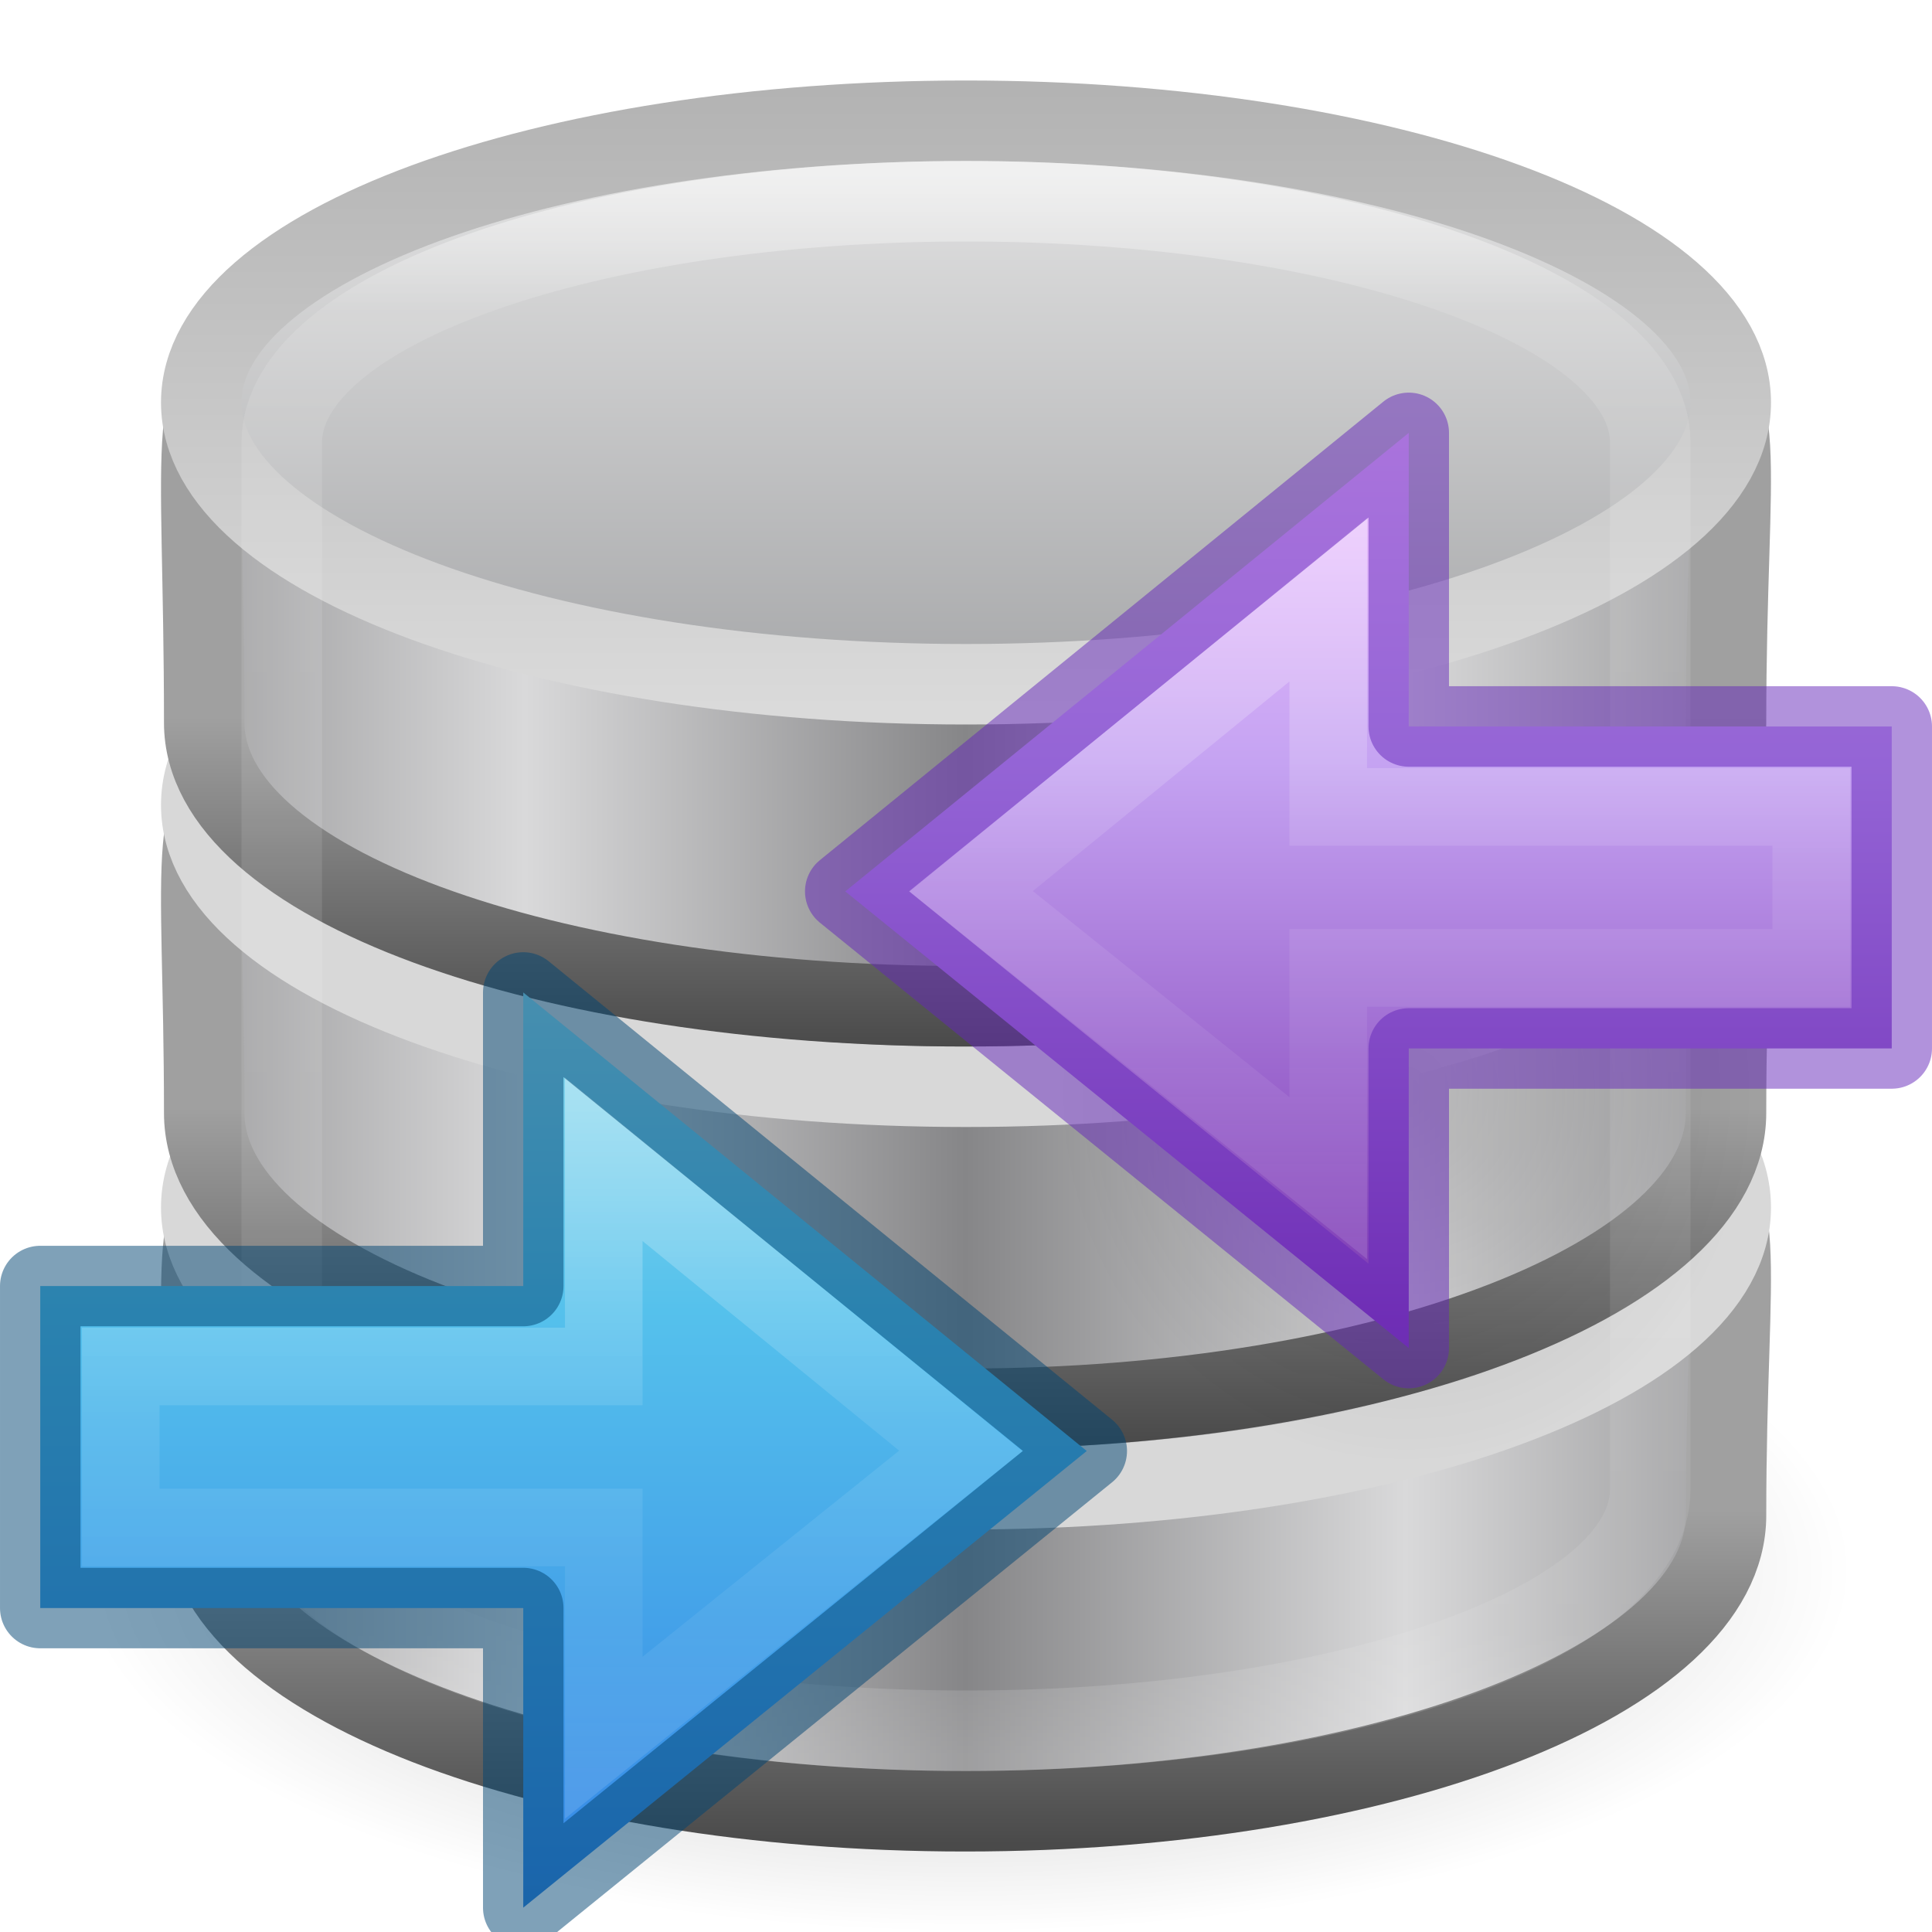
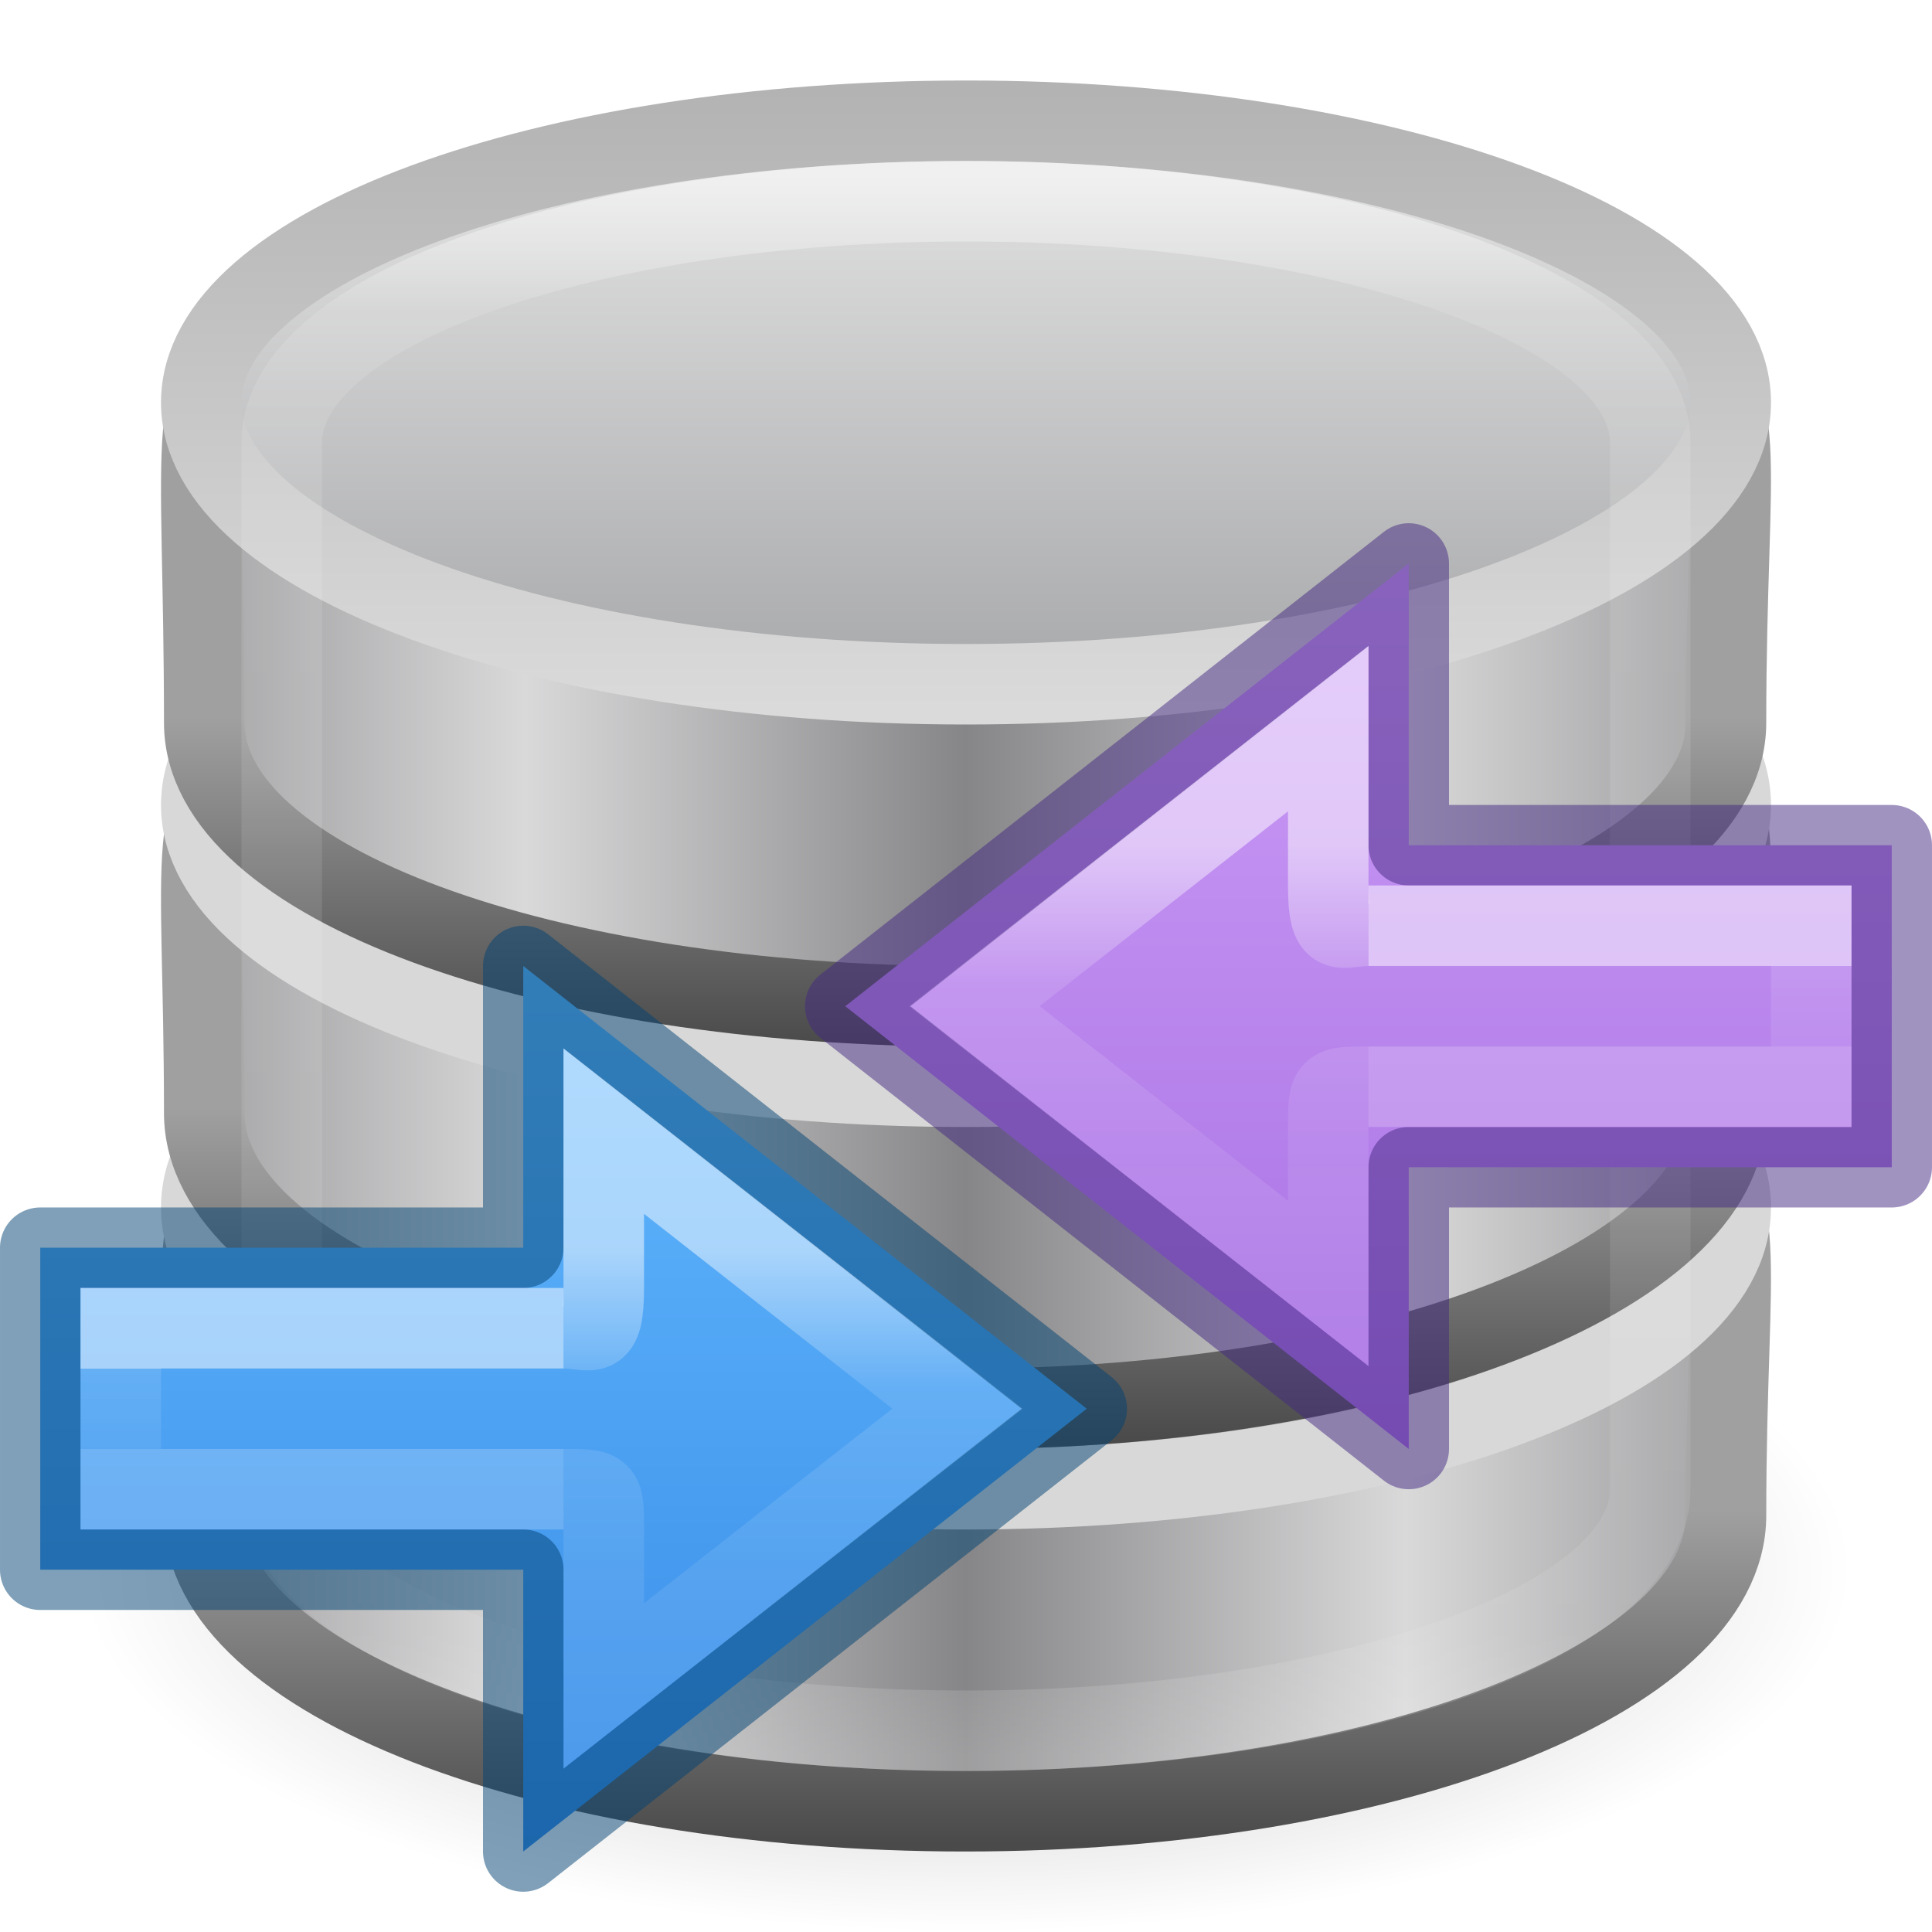
<svg xmlns="http://www.w3.org/2000/svg" xmlns:xlink="http://www.w3.org/1999/xlink" height="24" width="24">
-   <linearGradient id="a" gradientTransform="matrix(.4857143 0 0 .5 .342857 7.750001)" gradientUnits="userSpaceOnUse" x1="21.381" x2="21.381" y1="5.052" y2="44.137">
+   <linearGradient id="a" gradientUnits="userSpaceOnUse" x1="16" x2="16" y1="6.024" y2="17.524">
+     <stop offset="0" stop-color="#64baff" />
+     <stop offset="1" stop-color="#3689e6" />
+   </linearGradient>
+   <linearGradient id="b" gradientUnits="userSpaceOnUse" x1="14" x2="14" y1="11.024" y2="12.024">
+     <stop offset="0" stop-color="#fff" />
+     <stop offset="0" stop-color="#fff" stop-opacity=".235" />
+     <stop offset="1" stop-color="#fff" stop-opacity=".157" />
+     <stop offset="1" stop-color="#fff" stop-opacity=".392" />
+   </linearGradient>
+   <linearGradient id="c" gradientUnits="userSpaceOnUse" x1="18.5" x2="18.5" y1="9.524" y2="13.524">
+     <stop offset="0" stop-color="#fff" />
+     <stop offset=".44" stop-color="#fff" stop-opacity=".235" />
+     <stop offset=".684" stop-color="#fff" stop-opacity=".212" />
+     <stop offset="1" stop-color="#fff" stop-opacity=".157" />
+     <stop offset="1" stop-color="#fff" stop-opacity=".175" />
+   </linearGradient>
+   <linearGradient id="d" gradientUnits="userSpaceOnUse" x1="20" x2="20" y1="6.024" y2="17.524">
+     <stop offset="0" stop-color="#cd9ef7" />
+     <stop offset="1" stop-color="#a56de2" />
+   </linearGradient>
+   <linearGradient id="e" gradientTransform="matrix(.4857143 0 0 .5 .342857 7.750001)" gradientUnits="userSpaceOnUse" x1="21.381" x2="21.381" y1="5.052" y2="44.137">
    <stop offset="0" stop-color="#fff" />
    <stop offset=".081" stop-color="#fff" stop-opacity=".235" />
    <stop offset=".923" stop-color="#fff" stop-opacity=".157" />
    <stop offset="1" stop-color="#fff" stop-opacity=".392" />
  </linearGradient>
-   <radialGradient id="b" cx="23.335" cy="41.636" gradientTransform="matrix(.4861359 0 0 .1988431 .65625 19.22096)" gradientUnits="userSpaceOnUse" r="22.627" xlink:href="#c" />
-   <linearGradient id="c">
+   <radialGradient id="f" cx="23.335" cy="41.636" gradientTransform="matrix(.4861359 0 0 .1988431 .65625 19.22096)" gradientUnits="userSpaceOnUse" r="22.627">
    <stop offset="0" />
    <stop offset="1" stop-opacity="0" />
-   </linearGradient>
-   <linearGradient id="d" gradientTransform="matrix(.3765459 0 0 .3583905 -27.15081 31.67023)" gradientUnits="userSpaceOnUse" spreadMethod="reflect" x1="103.95" x2="89.424" xlink:href="#e" y1="-7.666" y2="-7.666" />
-   <linearGradient id="e">
+   </radialGradient>
+   <linearGradient id="g" gradientTransform="matrix(.3765459 0 0 .3583905 -27.15081 31.67023)" gradientUnits="userSpaceOnUse" spreadMethod="reflect" x1="103.95" x2="89.424" xlink:href="#h" y1="-7.666" y2="-7.666" />
+   <linearGradient id="h">
    <stop offset="0" stop-color="#868688" />
    <stop offset="1" stop-color="#d9d9da" />
  </linearGradient>
-   <linearGradient id="f" gradientTransform="matrix(.8224499 0 0 .8290587 -65.4486 8.077184)" gradientUnits="userSpaceOnUse" x1="89.018" x2="89.018" xlink:href="#g" y1="22.537" y2="27.546" />
-   <linearGradient id="g">
+   <linearGradient id="i" gradientTransform="matrix(.8224499 0 0 .8290587 -65.4486 8.077184)" gradientUnits="userSpaceOnUse" x1="89.018" x2="89.018" xlink:href="#j" y1="22.537" y2="27.546" />
+   <linearGradient id="j">
    <stop offset="0" stop-color="#a0a0a0" />
    <stop offset="1" stop-color="#4a4a4a" />
  </linearGradient>
-   <linearGradient id="h" gradientTransform="matrix(.3765459 0 0 .3583905 -27.15081 26.67023)" gradientUnits="userSpaceOnUse" spreadMethod="reflect" x1="103.95" x2="89.424" xlink:href="#e" y1="-7.666" y2="-7.666" />
-   <linearGradient id="i" gradientTransform="matrix(.8224499 0 0 .8290587 -65.4486 3.077185)" gradientUnits="userSpaceOnUse" x1="89.018" x2="89.018" xlink:href="#g" y1="22.537" y2="27.546" />
-   <linearGradient id="j" gradientTransform="matrix(.3765459 0 0 .352792 -27.15081 21.74603)" gradientUnits="userSpaceOnUse" spreadMethod="reflect" x1="103.95" x2="89.424" xlink:href="#e" y1="-7.666" y2="-7.666" />
-   <linearGradient id="k" gradientTransform="matrix(.8224499 0 0 .8161079 -65.4486 -1.478464)" gradientUnits="userSpaceOnUse" x1="89.018" x2="89.018" xlink:href="#g" y1="22.537" y2="27.546" />
-   <linearGradient id="l" gradientTransform="matrix(.3784515 0 0 .3413619 -27.33802 17.61463)" gradientUnits="userSpaceOnUse" spreadMethod="reflect" x1="102.308" x2="102.308" y1="-2.393" y2="-24.582">
+   <linearGradient id="k" gradientTransform="matrix(.3765459 0 0 .3583905 -27.15081 26.67023)" gradientUnits="userSpaceOnUse" spreadMethod="reflect" x1="103.95" x2="89.424" xlink:href="#h" y1="-7.666" y2="-7.666" />
+   <linearGradient id="l" gradientTransform="matrix(.8224499 0 0 .8290587 -65.4486 3.077185)" gradientUnits="userSpaceOnUse" x1="89.018" x2="89.018" xlink:href="#j" y1="22.537" y2="27.546" />
+   <linearGradient id="m" gradientTransform="matrix(.3765459 0 0 .352792 -27.15081 21.74603)" gradientUnits="userSpaceOnUse" spreadMethod="reflect" x1="103.95" x2="89.424" xlink:href="#h" y1="-7.666" y2="-7.666" />
+   <linearGradient id="n" gradientTransform="matrix(.8224499 0 0 .8161079 -65.4486 -1.478464)" gradientUnits="userSpaceOnUse" x1="89.018" x2="89.018" xlink:href="#j" y1="22.537" y2="27.546" />
+   <linearGradient id="o" gradientTransform="matrix(.3784515 0 0 .3413619 -27.33802 17.61463)" gradientUnits="userSpaceOnUse" spreadMethod="reflect" x1="102.308" x2="102.308" y1="-2.393" y2="-24.582">
    <stop offset="0" stop-color="#a5a6a8" />
    <stop offset="1" stop-color="#e8e8e8" />
  </linearGradient>
-   <linearGradient id="m" gradientTransform="matrix(.3784515 0 0 .3413619 -27.33802 17.61463)" gradientUnits="userSpaceOnUse" x1="109.956" x2="109.956" y1="-24.911" y2="-2.376">
+   <linearGradient id="p" gradientTransform="matrix(.3784515 0 0 .3413619 -27.33802 17.61463)" gradientUnits="userSpaceOnUse" x1="109.956" x2="109.956" y1="-24.911" y2="-2.376">
    <stop offset="0" stop-color="#b3b3b3" />
    <stop offset="1" stop-color="#dadada" />
  </linearGradient>
-   <radialGradient id="n" cx="24.837" cy="36.421" gradientTransform="matrix(-.2759814 0 0 -.2958315 24.3238 24.81921)" gradientUnits="userSpaceOnUse" r="15.645" xlink:href="#c" />
-   <linearGradient id="o" gradientTransform="matrix(-.4766877 0 0 .4438235 28.94314 3.441469)" gradientUnits="userSpaceOnUse" x1="23.732" x2="23.732" y1="5.394" y2="40.784">
-     <stop offset="0" stop-color="#f0c1ff" />
-     <stop offset=".262" stop-color="#c5a3f2" />
-     <stop offset=".705" stop-color="#7a36b1" />
-     <stop offset="1" stop-color="#4c2d81" />
-   </linearGradient>
-   <linearGradient id="p" gradientTransform="matrix(0 -.5372019 -.5768172 0 49.99719 27.86562)" gradientUnits="userSpaceOnUse" x1="40.958" x2="18.681" xlink:href="#q" y1="46.971" y2="46.971" />
-   <linearGradient id="q">
-     <stop offset="0" stop-color="#fff" />
-     <stop offset=".45" stop-color="#fff" stop-opacity=".235" />
-     <stop offset=".65" stop-color="#fff" stop-opacity=".157" />
-     <stop offset="1" stop-color="#fff" stop-opacity=".392" />
-   </linearGradient>
-   <linearGradient id="r" gradientTransform="matrix(.4921958 0 0 .4583923 4.509306 3.206282)" gradientUnits="userSpaceOnUse" x1="23.732" x2="23.732" y1="5.394" y2="39.735">
-     <stop offset="0" stop-color="#90dbec" />
-     <stop offset=".262" stop-color="#55c1ec" />
-     <stop offset=".705" stop-color="#3689e6" />
-     <stop offset="1" stop-color="#2b63a0" />
-   </linearGradient>
-   <linearGradient id="s" gradientTransform="matrix(0 -.5372019 .5768172 0 -15.99719 19.86562)" gradientUnits="userSpaceOnUse" x1="40.958" x2="18.681" xlink:href="#q" y1="46.971" y2="46.971" />
  <g transform="translate(0 -8)">
-     <path d="m23 27.5c.001 2.485-4.924 4.5-11 4.5-6.076 0-11.001-2.015-11-4.5-.001-2.485 4.924-4.5 11-4.5 6.076 0 11.001 2.015 11 4.5z" fill="url(#b)" fill-rule="evenodd" opacity=".3" />
-     <path d="m21.441 26.825c0 2.028-4.235 3.675-9.452 3.675-5.218 0-9.452-1.646-9.452-3.675 0-6.488-1.155-3.598 9.452-3.675 10.85-.079 9.452-2.849 9.452 3.675z" fill="url(#d)" stroke="url(#f)" />
+     <path d="m23 27.5c.001 2.485-4.924 4.5-11 4.5-6.076 0-11.001-2.015-11-4.5-.001-2.485 4.924-4.5 11-4.5 6.076 0 11.001 2.015 11 4.5z" fill="url(#f)" fill-rule="evenodd" opacity=".3" />
+     <path d="m21.441 26.825c0 2.028-4.235 3.675-9.452 3.675-5.218 0-9.452-1.646-9.452-3.675 0-6.488-1.155-3.598 9.452-3.675 10.85-.079 9.452-2.849 9.452 3.675z" fill="url(#g)" stroke="url(#i)" />
    <path d="m21.5 23c0 1.933-4.253 3.5-9.5 3.5-5.247 0-9.5-1.567-9.5-3.5 0-1.933 4.253-3.5 9.5-3.5 5.247 0 9.5 1.567 9.5 3.5z" fill="none" stroke="#d8d8d8" />
-     <path d="m21.441 21.825c0 2.028-4.235 3.675-9.452 3.675-5.218 0-9.452-1.646-9.452-3.675 0-6.488-1.155-3.598 9.452-3.675 10.85-.079 9.452-2.849 9.452 3.675z" fill="url(#h)" stroke="url(#i)" />
+     <path d="m21.441 21.825c0 2.028-4.235 3.675-9.452 3.675-5.218 0-9.452-1.646-9.452-3.675 0-6.488-1.155-3.598 9.452-3.675 10.85-.079 9.452-2.849 9.452 3.675z" fill="url(#k)" stroke="url(#l)" />
    <path d="m21.5 18c0 1.933-4.253 3.5-9.5 3.5-5.247 0-9.5-1.567-9.5-3.5 0-1.933 4.253-3.5 9.5-3.5 5.247 0 9.5 1.567 9.5 3.5z" fill="none" stroke="#d8d8d8" />
-     <path d="m21.441 16.977c0 1.997-4.235 3.523-9.452 3.523-5.218 0-9.452-1.526-9.452-3.523 0-7.191-1.155-3.542 9.452-3.617 10.85-.078 9.452-3.11 9.452 3.617z" fill="url(#j)" stroke="url(#k)" />
-     <path d="m21.5 13c0 1.933-4.253 3.5-9.5 3.5-5.247 0-9.5-1.567-9.5-3.5 0-1.933 4.253-3.5 9.5-3.5 5.247 0 9.5 1.567 9.5 3.5z" fill="url(#l)" stroke="url(#m)" />
-     <rect fill="none" height="19" opacity=".5" rx="17.5" ry="3" stroke="url(#a)" width="17" x="3.5" y="10.5" />
+     <path d="m21.441 16.977c0 1.997-4.235 3.523-9.452 3.523-5.218 0-9.452-1.526-9.452-3.523 0-7.191-1.155-3.542 9.452-3.617 10.85-.078 9.452-3.11 9.452 3.617z" fill="url(#m)" stroke="url(#n)" />
+     <path d="m21.5 13c0 1.933-4.253 3.5-9.5 3.5-5.247 0-9.5-1.567-9.5-3.5 0-1.933 4.253-3.5 9.5-3.5 5.247 0 9.5 1.567 9.5 3.5z" fill="url(#o)" stroke="url(#p)" />
+     <rect fill="none" height="19" opacity=".5" rx="17.5" ry="3" stroke="url(#e)" width="17" x="3.5" y="10.5" />
  </g>
-   <g transform="translate(-.00003 -.475669)">
-     <path d="m13.152 14.045a4.318 4.628 0 1 1 8.635 0 4.318 4.628 0 0 1 -8.635 0z" fill="url(#n)" fill-rule="evenodd" opacity=".141" />
-     <path d="m17.5 17.222-7-5.673 7-5.696v3.647h6v4h-6z" display="block" fill="url(#o)" />
+   <g transform="translate(-9.99997 5.975669)">
+     <path d="m16.5 17.024 7-5.5-7-5.5v3.5h-6v4h6z" style="display:block;stroke:#004372;stroke-linecap:round;stroke-linejoin:round;stroke-opacity:.502;fill:url(#a)" />
    <g fill="none">
-       <path d="m16.5 15.111-4.435-3.563 4.435-3.623v2.574h6v2h-6z" display="block" opacity=".401" stroke="url(#p)" stroke-miterlimit="7" stroke-width=".964" />
-       <path d="m17.5 17.222-7-5.673 7-5.696v3.647h6v4h-6z" opacity=".5" stroke="#6326b9" stroke-linejoin="round" />
+       <path d="m17 10.524h-5.5v2h5.5" opacity=".5" stroke="url(#b)" />
+       <path d="m17 12.524c.5 0 .5 0 .5.5v1.943l4.395-3.443-4.395-3.449v1.949c0 .689-.152.5-.5.5" opacity=".5" stroke="url(#c)" />
    </g>
  </g>
-   <g transform="translate(-9.99997 6.475669)">
-     <path d="m16.5 17.222 7-5.673-7-5.696v3.647h-6v4h6z" display="block" fill="url(#r)" />
-     <g fill="none" stroke-miterlimit="7" transform="translate(0 8)">
-       <path d="m17.5 7.111 4.435-3.563-4.435-3.623v2.574h-6v2h6z" display="block" opacity=".401" stroke="url(#s)" stroke-width=".964" />
-       <path d="m16.5 9.222 7-5.673-7-5.696v3.647h-6v4h6z" display="block" opacity=".5" stroke="#004372" stroke-linejoin="round" />
+   <g transform="matrix(-1 0 0 1 33.99997 .975669)">
+     <path d="m16.5 17.024 7-5.5-7-5.5v3.5h-6v4h6z" style="display:block;stroke:#452981;stroke-linecap:round;stroke-linejoin:round;stroke-opacity:.502;fill:url(#d)" />
+     <g fill="none">
+       <path d="m17 10.524h-5.5v2h5.5" opacity=".5" stroke="url(#b)" />
+       <path d="m17 12.524c.5 0 .5 0 .5.5v1.943l4.395-3.443-4.395-3.449v1.949c0 .689-.152.5-.5.5" opacity=".5" stroke="url(#c)" />
    </g>
  </g>
</svg>
